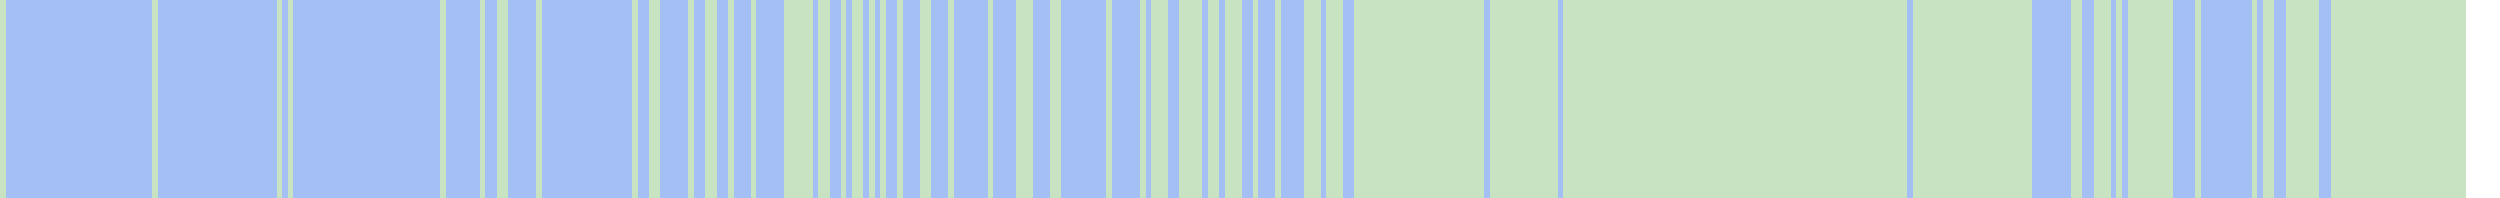
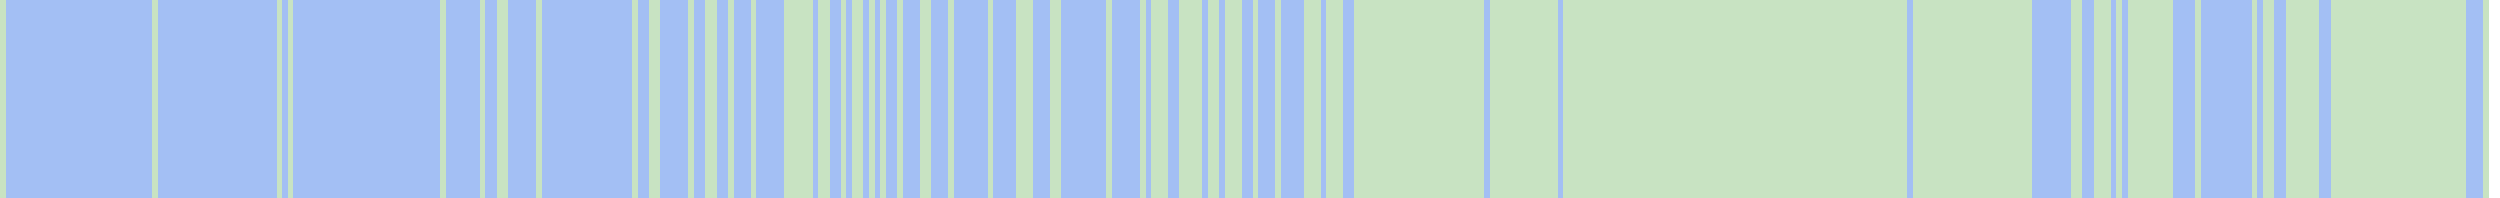
<svg xmlns="http://www.w3.org/2000/svg" viewBox="0 0 443 35" shape-rendering="crispEdges">
-   <rect y="0" x="0" width="437" height="35" fill="#a3bff4" />
+   <rect y="0" x="0" width="441" height="35" fill="#a3bff4" />
  <rect y="0" x="0" width="1" height="35" fill="#c8e3c2" />
  <rect y="0" x="27" width="1" height="35" fill="#c8e3c2" />
  <rect y="0" x="49" width="1" height="35" fill="#c8e3c2" />
  <rect y="0" x="51" width="1" height="35" fill="#c8e3c2" />
  <rect y="0" x="78" width="1" height="35" fill="#c8e3c2" />
  <rect y="0" x="85" width="1" height="35" fill="#c8e3c2" />
  <rect y="0" x="88" width="1" height="35" fill="#c8e3c2" />
  <rect y="0" x="89" width="1" height="35" fill="#c8e3c2" />
  <rect y="0" x="95" width="1" height="35" fill="#c8e3c2" />
  <rect y="0" x="112" width="1" height="35" fill="#c8e3c2" />
  <rect y="0" x="115" width="1" height="35" fill="#c8e3c2" />
  <rect y="0" x="116" width="1" height="35" fill="#c8e3c2" />
  <rect y="0" x="122" width="1" height="35" fill="#c8e3c2" />
  <rect y="0" x="125" width="1" height="35" fill="#c8e3c2" />
  <rect y="0" x="126" width="1" height="35" fill="#c8e3c2" />
  <rect y="0" x="129" width="1" height="35" fill="#c8e3c2" />
  <rect y="0" x="133" width="1" height="35" fill="#c8e3c2" />
  <rect y="0" x="139" width="1" height="35" fill="#c8e3c2" />
  <rect y="0" x="140" width="1" height="35" fill="#c8e3c2" />
  <rect y="0" x="141" width="1" height="35" fill="#c8e3c2" />
  <rect y="0" x="142" width="1" height="35" fill="#c8e3c2" />
  <rect y="0" x="143" width="1" height="35" fill="#c8e3c2" />
  <rect y="0" x="145" width="1" height="35" fill="#c8e3c2" />
  <rect y="0" x="146" width="1" height="35" fill="#c8e3c2" />
  <rect y="0" x="149" width="1" height="35" fill="#c8e3c2" />
  <rect y="0" x="151" width="1" height="35" fill="#c8e3c2" />
  <rect y="0" x="152" width="1" height="35" fill="#c8e3c2" />
  <rect y="0" x="154" width="1" height="35" fill="#c8e3c2" />
  <rect y="0" x="156" width="1" height="35" fill="#c8e3c2" />
  <rect y="0" x="159" width="1" height="35" fill="#c8e3c2" />
  <rect y="0" x="163" width="1" height="35" fill="#c8e3c2" />
  <rect y="0" x="164" width="1" height="35" fill="#c8e3c2" />
  <rect y="0" x="168" width="1" height="35" fill="#c8e3c2" />
  <rect y="0" x="175" width="1" height="35" fill="#c8e3c2" />
  <rect y="0" x="180" width="1" height="35" fill="#c8e3c2" />
  <rect y="0" x="181" width="1" height="35" fill="#c8e3c2" />
  <rect y="0" x="182" width="1" height="35" fill="#c8e3c2" />
  <rect y="0" x="186" width="1" height="35" fill="#c8e3c2" />
  <rect y="0" x="187" width="1" height="35" fill="#c8e3c2" />
  <rect y="0" x="196" width="1" height="35" fill="#c8e3c2" />
  <rect y="0" x="202" width="1" height="35" fill="#c8e3c2" />
  <rect y="0" x="204" width="1" height="35" fill="#c8e3c2" />
  <rect y="0" x="205" width="1" height="35" fill="#c8e3c2" />
  <rect y="0" x="206" width="1" height="35" fill="#c8e3c2" />
  <rect y="0" x="209" width="1" height="35" fill="#c8e3c2" />
  <rect y="0" x="210" width="1" height="35" fill="#c8e3c2" />
  <rect y="0" x="211" width="1" height="35" fill="#c8e3c2" />
  <rect y="0" x="212" width="1" height="35" fill="#c8e3c2" />
  <rect y="0" x="214" width="1" height="35" fill="#c8e3c2" />
  <rect y="0" x="215" width="1" height="35" fill="#c8e3c2" />
  <rect y="0" x="217" width="1" height="35" fill="#c8e3c2" />
  <rect y="0" x="218" width="1" height="35" fill="#c8e3c2" />
  <rect y="0" x="219" width="1" height="35" fill="#c8e3c2" />
  <rect y="0" x="222" width="1" height="35" fill="#c8e3c2" />
  <rect y="0" x="226" width="1" height="35" fill="#c8e3c2" />
  <rect y="0" x="231" width="1" height="35" fill="#c8e3c2" />
  <rect y="0" x="232" width="1" height="35" fill="#c8e3c2" />
  <rect y="0" x="233" width="1" height="35" fill="#c8e3c2" />
  <rect y="0" x="235" width="1" height="35" fill="#c8e3c2" />
  <rect y="0" x="236" width="1" height="35" fill="#c8e3c2" />
  <rect y="0" x="237" width="1" height="35" fill="#c8e3c2" />
  <rect y="0" x="240" width="1" height="35" fill="#c8e3c2" />
  <rect y="0" x="241" width="1" height="35" fill="#c8e3c2" />
  <rect y="0" x="242" width="1" height="35" fill="#c8e3c2" />
  <rect y="0" x="243" width="1" height="35" fill="#c8e3c2" />
  <rect y="0" x="244" width="1" height="35" fill="#c8e3c2" />
  <rect y="0" x="245" width="1" height="35" fill="#c8e3c2" />
  <rect y="0" x="246" width="1" height="35" fill="#c8e3c2" />
  <rect y="0" x="247" width="1" height="35" fill="#c8e3c2" />
  <rect y="0" x="248" width="1" height="35" fill="#c8e3c2" />
  <rect y="0" x="249" width="1" height="35" fill="#c8e3c2" />
  <rect y="0" x="250" width="1" height="35" fill="#c8e3c2" />
  <rect y="0" x="251" width="1" height="35" fill="#c8e3c2" />
  <rect y="0" x="252" width="1" height="35" fill="#c8e3c2" />
  <rect y="0" x="253" width="1" height="35" fill="#c8e3c2" />
  <rect y="0" x="254" width="1" height="35" fill="#c8e3c2" />
  <rect y="0" x="255" width="1" height="35" fill="#c8e3c2" />
  <rect y="0" x="256" width="1" height="35" fill="#c8e3c2" />
  <rect y="0" x="257" width="1" height="35" fill="#c8e3c2" />
  <rect y="0" x="258" width="1" height="35" fill="#c8e3c2" />
  <rect y="0" x="259" width="1" height="35" fill="#c8e3c2" />
  <rect y="0" x="260" width="1" height="35" fill="#c8e3c2" />
  <rect y="0" x="261" width="1" height="35" fill="#c8e3c2" />
  <rect y="0" x="262" width="1" height="35" fill="#c8e3c2" />
  <rect y="0" x="264" width="1" height="35" fill="#c8e3c2" />
  <rect y="0" x="265" width="1" height="35" fill="#c8e3c2" />
  <rect y="0" x="266" width="1" height="35" fill="#c8e3c2" />
  <rect y="0" x="267" width="1" height="35" fill="#c8e3c2" />
  <rect y="0" x="268" width="1" height="35" fill="#c8e3c2" />
  <rect y="0" x="269" width="1" height="35" fill="#c8e3c2" />
  <rect y="0" x="270" width="1" height="35" fill="#c8e3c2" />
  <rect y="0" x="271" width="1" height="35" fill="#c8e3c2" />
  <rect y="0" x="272" width="1" height="35" fill="#c8e3c2" />
  <rect y="0" x="273" width="1" height="35" fill="#c8e3c2" />
  <rect y="0" x="274" width="1" height="35" fill="#c8e3c2" />
  <rect y="0" x="275" width="1" height="35" fill="#c8e3c2" />
  <rect y="0" x="277" width="1" height="35" fill="#c8e3c2" />
  <rect y="0" x="278" width="1" height="35" fill="#c8e3c2" />
  <rect y="0" x="279" width="1" height="35" fill="#c8e3c2" />
  <rect y="0" x="280" width="1" height="35" fill="#c8e3c2" />
  <rect y="0" x="281" width="1" height="35" fill="#c8e3c2" />
  <rect y="0" x="282" width="1" height="35" fill="#c8e3c2" />
  <rect y="0" x="283" width="1" height="35" fill="#c8e3c2" />
  <rect y="0" x="284" width="1" height="35" fill="#c8e3c2" />
  <rect y="0" x="285" width="1" height="35" fill="#c8e3c2" />
  <rect y="0" x="286" width="1" height="35" fill="#c8e3c2" />
  <rect y="0" x="287" width="1" height="35" fill="#c8e3c2" />
  <rect y="0" x="288" width="1" height="35" fill="#c8e3c2" />
  <rect y="0" x="289" width="1" height="35" fill="#c8e3c2" />
  <rect y="0" x="290" width="1" height="35" fill="#c8e3c2" />
  <rect y="0" x="291" width="1" height="35" fill="#c8e3c2" />
  <rect y="0" x="292" width="1" height="35" fill="#c8e3c2" />
  <rect y="0" x="293" width="1" height="35" fill="#c8e3c2" />
  <rect y="0" x="294" width="1" height="35" fill="#c8e3c2" />
  <rect y="0" x="295" width="1" height="35" fill="#c8e3c2" />
  <rect y="0" x="296" width="1" height="35" fill="#c8e3c2" />
  <rect y="0" x="297" width="1" height="35" fill="#c8e3c2" />
  <rect y="0" x="298" width="1" height="35" fill="#c8e3c2" />
  <rect y="0" x="299" width="1" height="35" fill="#c8e3c2" />
  <rect y="0" x="300" width="1" height="35" fill="#c8e3c2" />
  <rect y="0" x="301" width="1" height="35" fill="#c8e3c2" />
  <rect y="0" x="302" width="1" height="35" fill="#c8e3c2" />
  <rect y="0" x="303" width="1" height="35" fill="#c8e3c2" />
  <rect y="0" x="304" width="1" height="35" fill="#c8e3c2" />
  <rect y="0" x="305" width="1" height="35" fill="#c8e3c2" />
  <rect y="0" x="306" width="1" height="35" fill="#c8e3c2" />
  <rect y="0" x="307" width="1" height="35" fill="#c8e3c2" />
  <rect y="0" x="308" width="1" height="35" fill="#c8e3c2" />
  <rect y="0" x="309" width="1" height="35" fill="#c8e3c2" />
  <rect y="0" x="310" width="1" height="35" fill="#c8e3c2" />
  <rect y="0" x="311" width="1" height="35" fill="#c8e3c2" />
  <rect y="0" x="312" width="1" height="35" fill="#c8e3c2" />
  <rect y="0" x="313" width="1" height="35" fill="#c8e3c2" />
  <rect y="0" x="314" width="1" height="35" fill="#c8e3c2" />
  <rect y="0" x="315" width="1" height="35" fill="#c8e3c2" />
  <rect y="0" x="316" width="1" height="35" fill="#c8e3c2" />
  <rect y="0" x="317" width="1" height="35" fill="#c8e3c2" />
  <rect y="0" x="318" width="1" height="35" fill="#c8e3c2" />
  <rect y="0" x="319" width="1" height="35" fill="#c8e3c2" />
  <rect y="0" x="320" width="1" height="35" fill="#c8e3c2" />
  <rect y="0" x="321" width="1" height="35" fill="#c8e3c2" />
  <rect y="0" x="322" width="1" height="35" fill="#c8e3c2" />
  <rect y="0" x="323" width="1" height="35" fill="#c8e3c2" />
  <rect y="0" x="324" width="1" height="35" fill="#c8e3c2" />
  <rect y="0" x="325" width="1" height="35" fill="#c8e3c2" />
  <rect y="0" x="326" width="1" height="35" fill="#c8e3c2" />
  <rect y="0" x="327" width="1" height="35" fill="#c8e3c2" />
  <rect y="0" x="328" width="1" height="35" fill="#c8e3c2" />
  <rect y="0" x="329" width="1" height="35" fill="#c8e3c2" />
  <rect y="0" x="330" width="1" height="35" fill="#c8e3c2" />
  <rect y="0" x="331" width="1" height="35" fill="#c8e3c2" />
  <rect y="0" x="332" width="1" height="35" fill="#c8e3c2" />
  <rect y="0" x="333" width="1" height="35" fill="#c8e3c2" />
  <rect y="0" x="334" width="1" height="35" fill="#c8e3c2" />
  <rect y="0" x="335" width="1" height="35" fill="#c8e3c2" />
  <rect y="0" x="336" width="1" height="35" fill="#c8e3c2" />
  <rect y="0" x="337" width="1" height="35" fill="#c8e3c2" />
  <rect y="0" x="339" width="1" height="35" fill="#c8e3c2" />
  <rect y="0" x="340" width="1" height="35" fill="#c8e3c2" />
  <rect y="0" x="341" width="1" height="35" fill="#c8e3c2" />
  <rect y="0" x="342" width="1" height="35" fill="#c8e3c2" />
  <rect y="0" x="343" width="1" height="35" fill="#c8e3c2" />
  <rect y="0" x="344" width="1" height="35" fill="#c8e3c2" />
  <rect y="0" x="345" width="1" height="35" fill="#c8e3c2" />
  <rect y="0" x="346" width="1" height="35" fill="#c8e3c2" />
  <rect y="0" x="347" width="1" height="35" fill="#c8e3c2" />
  <rect y="0" x="348" width="1" height="35" fill="#c8e3c2" />
  <rect y="0" x="349" width="1" height="35" fill="#c8e3c2" />
  <rect y="0" x="350" width="1" height="35" fill="#c8e3c2" />
  <rect y="0" x="351" width="1" height="35" fill="#c8e3c2" />
  <rect y="0" x="352" width="1" height="35" fill="#c8e3c2" />
  <rect y="0" x="353" width="1" height="35" fill="#c8e3c2" />
  <rect y="0" x="354" width="1" height="35" fill="#c8e3c2" />
  <rect y="0" x="355" width="1" height="35" fill="#c8e3c2" />
  <rect y="0" x="356" width="1" height="35" fill="#c8e3c2" />
  <rect y="0" x="357" width="1" height="35" fill="#c8e3c2" />
  <rect y="0" x="358" width="1" height="35" fill="#c8e3c2" />
  <rect y="0" x="359" width="1" height="35" fill="#c8e3c2" />
  <rect y="0" x="367" width="1" height="35" fill="#c8e3c2" />
  <rect y="0" x="368" width="1" height="35" fill="#c8e3c2" />
  <rect y="0" x="371" width="1" height="35" fill="#c8e3c2" />
  <rect y="0" x="372" width="1" height="35" fill="#c8e3c2" />
  <rect y="0" x="373" width="1" height="35" fill="#c8e3c2" />
  <rect y="0" x="375" width="1" height="35" fill="#c8e3c2" />
  <rect y="0" x="377" width="1" height="35" fill="#c8e3c2" />
  <rect y="0" x="378" width="1" height="35" fill="#c8e3c2" />
  <rect y="0" x="379" width="1" height="35" fill="#c8e3c2" />
  <rect y="0" x="380" width="1" height="35" fill="#c8e3c2" />
  <rect y="0" x="381" width="1" height="35" fill="#c8e3c2" />
  <rect y="0" x="382" width="1" height="35" fill="#c8e3c2" />
  <rect y="0" x="383" width="1" height="35" fill="#c8e3c2" />
  <rect y="0" x="384" width="1" height="35" fill="#c8e3c2" />
  <rect y="0" x="389" width="1" height="35" fill="#c8e3c2" />
  <rect y="0" x="399" width="1" height="35" fill="#c8e3c2" />
  <rect y="0" x="401" width="1" height="35" fill="#c8e3c2" />
  <rect y="0" x="402" width="1" height="35" fill="#c8e3c2" />
  <rect y="0" x="405" width="1" height="35" fill="#c8e3c2" />
  <rect y="0" x="406" width="1" height="35" fill="#c8e3c2" />
  <rect y="0" x="407" width="1" height="35" fill="#c8e3c2" />
  <rect y="0" x="408" width="1" height="35" fill="#c8e3c2" />
  <rect y="0" x="409" width="1" height="35" fill="#c8e3c2" />
  <rect y="0" x="410" width="1" height="35" fill="#c8e3c2" />
  <rect y="0" x="413" width="1" height="35" fill="#c8e3c2" />
  <rect y="0" x="414" width="1" height="35" fill="#c8e3c2" />
  <rect y="0" x="415" width="1" height="35" fill="#c8e3c2" />
  <rect y="0" x="416" width="1" height="35" fill="#c8e3c2" />
  <rect y="0" x="417" width="1" height="35" fill="#c8e3c2" />
  <rect y="0" x="418" width="1" height="35" fill="#c8e3c2" />
  <rect y="0" x="419" width="1" height="35" fill="#c8e3c2" />
  <rect y="0" x="420" width="1" height="35" fill="#c8e3c2" />
  <rect y="0" x="421" width="1" height="35" fill="#c8e3c2" />
  <rect y="0" x="422" width="1" height="35" fill="#c8e3c2" />
  <rect y="0" x="423" width="1" height="35" fill="#c8e3c2" />
  <rect y="0" x="424" width="1" height="35" fill="#c8e3c2" />
  <rect y="0" x="425" width="1" height="35" fill="#c8e3c2" />
  <rect y="0" x="426" width="1" height="35" fill="#c8e3c2" />
  <rect y="0" x="427" width="1" height="35" fill="#c8e3c2" />
  <rect y="0" x="428" width="1" height="35" fill="#c8e3c2" />
  <rect y="0" x="429" width="1" height="35" fill="#c8e3c2" />
  <rect y="0" x="430" width="1" height="35" fill="#c8e3c2" />
  <rect y="0" x="431" width="1" height="35" fill="#c8e3c2" />
  <rect y="0" x="432" width="1" height="35" fill="#c8e3c2" />
  <rect y="0" x="433" width="1" height="35" fill="#c8e3c2" />
  <rect y="0" x="434" width="1" height="35" fill="#c8e3c2" />
  <rect y="0" x="435" width="1" height="35" fill="#c8e3c2" />
  <rect y="0" x="436" width="1" height="35" fill="#c8e3c2" />
+   <rect y="0" x="440" width="1" height="35" fill="#c8e3c2" />
</svg>
